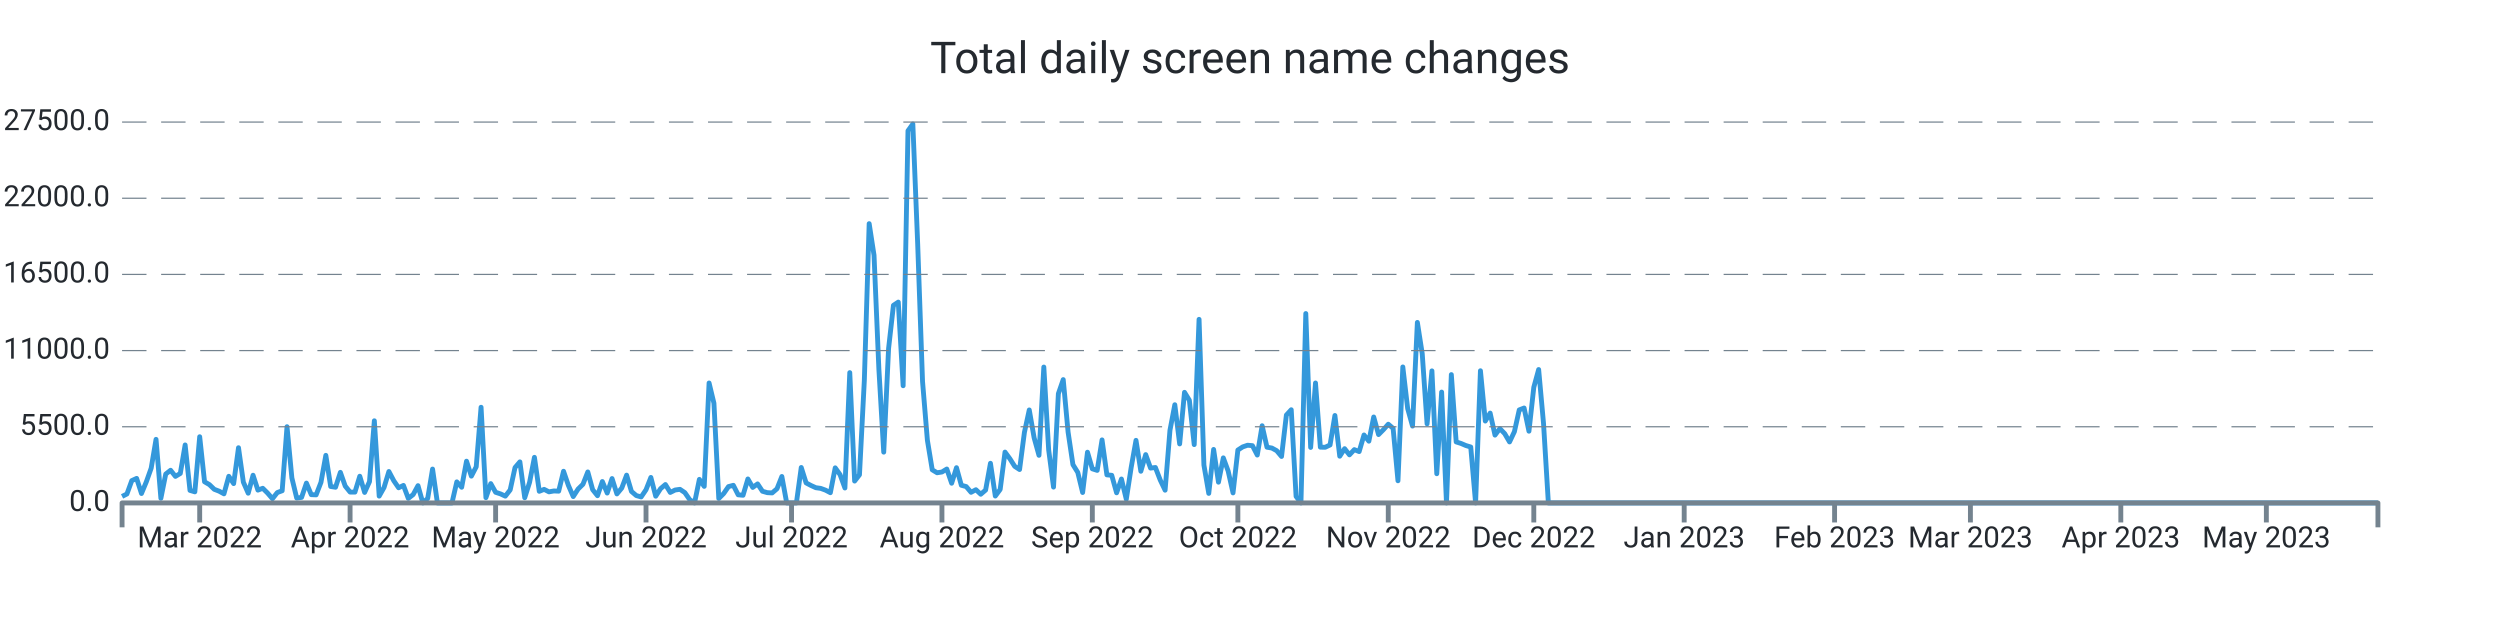
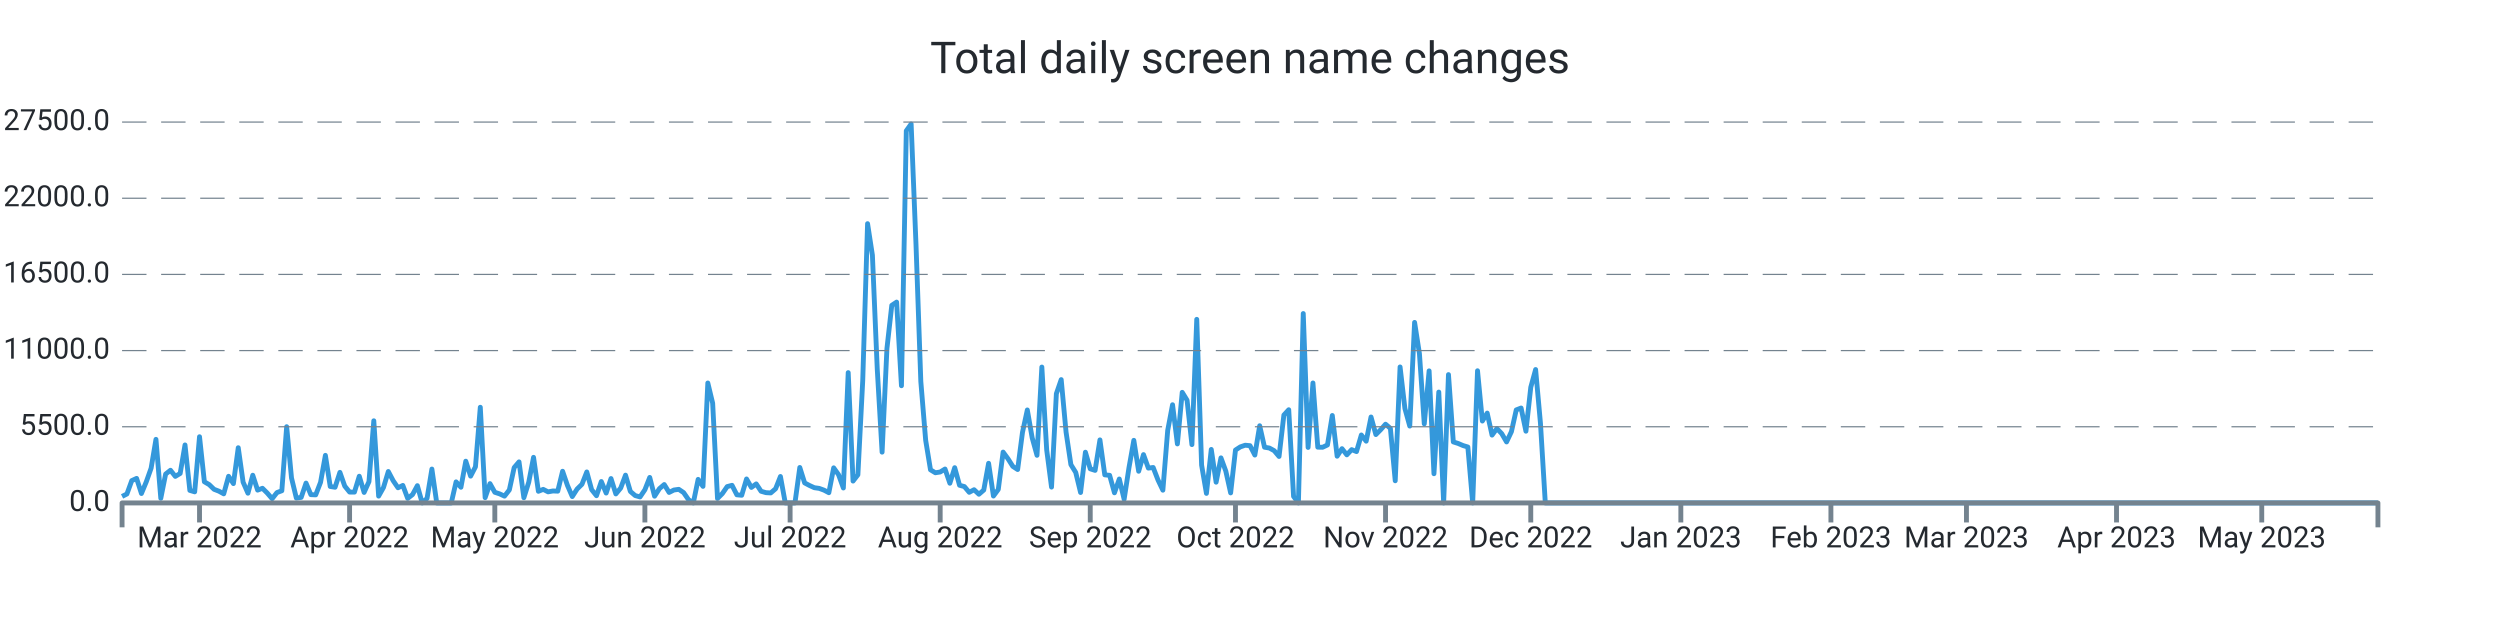
<svg xmlns="http://www.w3.org/2000/svg" width="1024.0" height="256.0" viewBox="0 0 1024.0 256.0" preserveAspectRatio="xMidYMid meet">
-   <path stroke="#3498db" stroke-linejoin="round" d="M 50.0 203.339 L 50 203.339L 51.987 202.33L 53.974 196.867L 55.961 195.948L 57.948 202.143L 59.935 197.355L 61.923 191.761L 63.91 179.962L 65.897 204.094L 67.884 194.172L 69.871 192.618L 71.858 195.125L 73.845 193.928L 75.832 182.248L 77.819 200.866L 79.806 201.456L 81.794 178.89L 83.781 197.338L 85.768 198.501L 87.755 200.418L 89.742 201.184L 91.729 202.267L 93.716 195.091L 95.703 198.081L 97.69 183.389L 99.677 197.474L 101.665 202.018L 103.652 194.66L 105.639 200.753L 107.626 200.004L 109.613 201.972L 111.6 204.275L 113.587 201.745L 115.574 201.014L 117.561 174.783L 119.548 195.761L 121.535 204.003L 123.523 203.731L 125.51 197.877L 127.497 202.608L 129.484 202.693L 131.471 197.559L 133.458 186.514L 135.445 199.266L 137.432 199.573L 139.419 193.48L 141.406 199.108L 143.394 201.547L 145.381 201.57L 147.368 195.069L 149.355 201.7L 151.342 197.287L 153.329 172.355L 155.316 203.209L 157.303 199.675L 159.29 193.129L 161.277 196.89L 163.265 199.788L 165.252 198.83L 167.239 204.134L 169.226 202.579L 171.213 198.926L 173.2 206L 175.187 204.128L 177.174 192.125L 179.161 206L 181.148 206L 183.135 206L 185.123 206L 187.11 197.372L 189.097 199.578L 191.084 188.902L 193.071 195.029L 195.058 191.206L 197.045 166.813L 199.032 203.839L 201.019 198.092L 203.006 201.643L 204.994 202.296L 206.981 203.22L 208.968 200.668L 210.955 191.512L 212.942 189.186L 214.929 203.867L 216.916 197.565L 218.903 187.325L 220.89 201.235L 222.877 200.446L 224.865 201.462L 226.852 201.099L 228.839 201.178L 230.826 193.026L 232.813 198.807L 234.8 203.391L 236.787 200.305L 238.774 198.359L 240.761 193.31L 242.748 200.566L 244.735 203.039L 246.723 197.23L 248.71 201.955L 250.697 196.016L 252.684 202.307L 254.671 199.913L 256.658 194.621L 258.645 201.292L 260.632 202.988L 262.619 203.544L 264.606 200.605L 266.594 195.562L 268.581 203.243L 270.568 200.157L 272.555 198.467L 274.542 201.7L 276.529 200.707L 278.516 200.429L 280.503 201.768L 282.49 204.644L 284.477 206L 286.465 196.356L 288.452 199.215L 290.439 156.874L 292.426 165.151L 294.413 204.173L 296.4 202.177L 298.387 199.312L 300.374 198.784L 302.361 202.676L 304.348 202.857L 306.335 196.186L 308.323 199.647L 310.31 198.206L 312.297 201.218L 314.284 201.791L 316.271 201.904L 318.258 200.197L 320.245 195.171L 322.232 206L 324.219 206L 326.206 206L 328.194 191.483L 330.181 197.797L 332.168 198.852L 334.155 199.76L 336.142 200.038L 338.129 200.764L 340.116 201.808L 342.103 191.631L 344.09 194.411L 346.077 199.885L 348.065 152.631L 350.052 197.048L 352.039 194.473L 354.026 155.904L 356.013 91.609L 358 104.538L 359.987 151.179L 361.974 185.198L 363.961 142.766L 365.948 125.067L 367.935 123.745L 369.923 157.997L 371.91 53.568L 373.897 50.789L 375.884 100.022L 377.871 156.245L 379.858 180.32L 381.845 192.437L 383.832 193.639L 385.819 193.333L 387.806 192.113L 389.794 197.933L 391.781 191.563L 393.768 198.767L 395.755 199.301L 397.742 201.649L 399.729 200.588L 401.716 202.438L 403.703 200.73L 405.69 189.77L 407.677 203.175L 409.665 200.486L 411.652 185.181L 413.639 187.887L 415.626 191.018L 417.613 192.317L 419.6 177.097L 421.587 167.913L 423.574 179.31L 425.561 186.497L 427.548 150.345L 429.535 184.273L 431.523 199.51L 433.51 161.248L 435.497 155.49L 437.484 176.961L 439.471 190.309L 441.458 193.509L 443.445 201.728L 445.432 185.226L 447.419 192.034L 449.406 192.669L 451.394 180.183L 453.381 194.501L 455.368 194.683L 457.355 201.853L 459.342 196.203L 461.329 204.491L 463.316 191.557L 465.303 180.365L 467.29 193.026L 469.277 186.208L 471.265 191.727L 473.252 191.483L 475.239 196.634L 477.226 200.781L 479.213 176.269L 481.2 165.78L 483.187 181.829L 485.174 160.698L 487.161 163.931L 489.148 182.106L 491.135 130.808L 493.123 190.496L 495.11 202.091L 497.097 184.092L 499.084 197.502L 501.071 187.541L 503.058 192.953L 505.045 201.887L 507.032 184.336L 509.019 183.048L 511.006 182.367L 512.994 182.543L 514.981 186.389L 516.968 174.386L 518.955 183.179L 520.942 183.513L 522.929 184.602L 524.916 186.968L 526.903 170.001L 528.89 167.834L 530.877 203.322L 532.865 206L 534.852 128.431L 536.839 183.264L 538.826 156.869L 540.813 183.156L 542.8 183.201L 544.787 182.26L 546.774 170.188L 548.761 186.866L 550.748 183.774L 552.735 186.299L 554.723 184.171L 556.71 184.966L 558.697 178.17L 560.684 180.705L 562.671 170.801L 564.658 177.994L 566.645 175.991L 568.632 173.756L 570.619 175.458L 572.606 196.918L 574.594 150.305L 576.581 167.34L 578.568 174.522L 580.555 132.056L 582.542 144.831L 584.529 173.609L 586.516 151.911L 588.503 194.036L 590.49 160.595L 592.477 206L 594.465 153.437L 596.452 181.012L 598.439 181.641L 600.426 182.492L 602.413 183.088L 604.4 206L 606.387 151.865L 608.374 172.457L 610.361 169.207L 612.348 178.221L 614.335 175.543L 616.323 177.614L 618.31 181.017L 620.297 176.808L 622.284 167.896L 624.271 167.125L 626.258 176.621L 628.245 158.633L 630.232 151.36L 632.219 173.353L 634.206 206L 636.194 206L 638.181 206L 640.168 206L 642.155 206L 644.142 206L 646.129 206L 648.116 206L 650.103 206L 652.09 206L 654.077 206L 656.065 206L 658.052 206L 660.039 206L 662.026 206L 664.013 206L 666 206L 667.987 206L 669.974 206L 671.961 206L 673.948 206L 675.935 206L 677.923 206L 679.91 206L 681.897 206L 683.884 206L 685.871 206L 687.858 206L 689.845 206L 691.832 206L 693.819 206L 695.806 206L 697.794 206L 699.781 206L 701.768 206L 703.755 206L 705.742 206L 707.729 206L 709.716 206L 711.703 206L 713.69 206L 715.677 206L 717.665 206L 719.652 206L 721.639 206L 723.626 206L 725.613 206L 727.6 206L 729.587 206L 731.574 206L 733.561 206L 735.548 206L 737.535 206L 739.523 206L 741.51 206L 743.497 206L 745.484 206L 747.471 206L 749.458 206L 751.445 206L 753.432 206L 755.419 206L 757.406 206L 759.394 206L 761.381 206L 763.368 206L 765.355 206L 767.342 206L 769.329 206L 771.316 206L 773.303 206L 775.29 206L 777.277 206L 779.265 206L 781.252 206L 783.239 206L 785.226 206L 787.213 206L 789.2 206L 791.187 206L 793.174 206L 795.161 206L 797.148 206L 799.135 206L 801.123 206L 803.11 206L 805.097 206L 807.084 206L 809.071 206L 811.058 206L 813.045 206L 815.032 206L 817.019 206L 819.006 206L 820.994 206L 822.981 206L 824.968 206L 826.955 206L 828.942 206L 830.929 206L 832.916 206L 834.903 206L 836.89 206L 838.877 206L 840.865 206L 842.852 206L 844.839 206L 846.826 206L 848.813 206L 850.8 206L 852.787 206L 854.774 206L 856.761 206L 858.748 206L 860.735 206L 862.723 206L 864.71 206L 866.697 206L 868.684 206L 870.671 206L 872.658 206L 874.645 206L 876.632 206L 878.619 206L 880.606 206L 882.594 206L 884.581 206L 886.568 206L 888.555 206L 890.542 206L 892.529 206L 894.516 206L 896.503 206L 898.49 206L 900.477 206L 902.465 206L 904.452 206L 906.439 206L 908.426 206L 910.413 206L 912.4 206L 914.387 206L 916.374 206L 918.361 206L 920.348 206L 922.335 206L 924.323 206L 926.31 206L 928.297 206L 930.284 206L 932.271 206L 934.258 206L 936.245 206L 938.232 206L 940.219 206L 942.206 206L 944.194 206L 946.181 206L 948.168 206L 950.155 206L 952.142 206L 954.129 206L 956.116 206L 958.103 206L 960.09 206L 962.077 206L 964.065 206L 966.052 206L 968.039 206L 970.026 206L 972.013 206L 974 206" stroke-width="2.0" fill="none" />
+   <path stroke="#3498db" stroke-linejoin="round" d="M 50.0 203.339 L 50 203.339L 51.983 202.33L 53.966 196.867L 55.948 195.948L 57.931 202.143L 59.914 197.355L 61.897 191.761L 63.88 179.962L 65.863 204.094L 67.845 194.172L 69.828 192.618L 71.811 195.125L 73.794 193.928L 75.777 182.248L 77.76 200.866L 79.742 201.456L 81.725 178.89L 83.708 197.338L 85.691 198.501L 87.674 200.418L 89.657 201.184L 91.639 202.267L 93.622 195.091L 95.605 198.081L 97.588 183.389L 99.571 197.474L 101.554 202.018L 103.536 194.66L 105.519 200.753L 107.502 200.004L 109.485 201.972L 111.468 204.275L 113.451 201.745L 115.433 201.014L 117.416 174.783L 119.399 195.761L 121.382 204.003L 123.365 203.731L 125.348 197.877L 127.33 202.608L 129.313 202.693L 131.296 197.559L 133.279 186.514L 135.262 199.266L 137.245 199.573L 139.227 193.48L 141.21 199.108L 143.193 201.547L 145.176 201.57L 147.159 195.069L 149.142 201.7L 151.124 197.287L 153.107 172.355L 155.09 203.209L 157.073 199.675L 159.056 193.129L 161.039 196.89L 163.021 199.788L 165.004 198.83L 166.987 204.134L 168.97 202.579L 170.953 198.926L 172.936 206L 174.918 204.128L 176.901 192.125L 178.884 206L 180.867 206L 182.85 206L 184.833 206L 186.815 197.372L 188.798 199.578L 190.781 188.902L 192.764 195.029L 194.747 191.206L 196.73 166.813L 198.712 203.839L 200.695 198.092L 202.678 201.643L 204.661 202.296L 206.644 203.22L 208.627 200.668L 210.609 191.512L 212.592 189.186L 214.575 203.867L 216.558 197.565L 218.541 187.325L 220.524 201.235L 222.506 200.446L 224.489 201.462L 226.472 201.099L 228.455 201.178L 230.438 193.026L 232.421 198.807L 234.403 203.391L 236.386 200.305L 238.369 198.359L 240.352 193.31L 242.335 200.566L 244.318 203.039L 246.3 197.23L 248.283 201.955L 250.266 196.016L 252.249 202.307L 254.232 199.913L 256.215 194.621L 258.197 201.292L 260.18 202.988L 262.163 203.544L 264.146 200.605L 266.129 195.562L 268.112 203.243L 270.094 200.157L 272.077 198.467L 274.06 201.7L 276.043 200.707L 278.026 200.429L 280.009 201.768L 281.991 204.644L 283.974 206L 285.957 196.356L 287.94 199.215L 289.923 156.874L 291.906 165.151L 293.888 204.173L 295.871 202.177L 297.854 199.312L 299.837 198.784L 301.82 202.676L 303.803 202.857L 305.785 196.186L 307.768 199.647L 309.751 198.206L 311.734 201.218L 313.717 201.791L 315.7 201.904L 317.682 200.197L 319.665 195.171L 321.648 206L 323.631 206L 325.614 206L 327.597 191.483L 329.579 197.797L 331.562 198.852L 333.545 199.76L 335.528 200.038L 337.511 200.764L 339.494 201.808L 341.476 191.631L 343.459 194.411L 345.442 199.885L 347.425 152.631L 349.408 197.048L 351.391 194.473L 353.373 155.904L 355.356 91.609L 357.339 104.538L 359.322 151.179L 361.305 185.198L 363.288 142.766L 365.27 125.067L 367.253 123.745L 369.236 157.997L 371.219 53.568L 373.202 50.789L 375.185 100.022L 377.167 156.245L 379.15 180.32L 381.133 192.437L 383.116 193.639L 385.099 193.333L 387.082 192.113L 389.064 197.933L 391.047 191.563L 393.03 198.767L 395.013 199.301L 396.996 201.649L 398.979 200.588L 400.961 202.438L 402.944 200.73L 404.927 189.77L 406.91 203.175L 408.893 200.486L 410.876 185.181L 412.858 187.887L 414.841 191.018L 416.824 192.317L 418.807 177.097L 420.79 167.913L 422.773 179.31L 424.755 186.497L 426.738 150.345L 428.721 184.273L 430.704 199.51L 432.687 161.248L 434.67 155.49L 436.652 176.961L 438.635 190.309L 440.618 193.509L 442.601 201.728L 444.584 185.226L 446.567 192.034L 448.549 192.669L 450.532 180.183L 452.515 194.501L 454.498 194.683L 456.481 201.853L 458.464 196.203L 460.446 204.491L 462.429 191.557L 464.412 180.365L 466.395 193.026L 468.378 186.208L 470.361 191.727L 472.343 191.483L 474.326 196.634L 476.309 200.781L 478.292 176.269L 480.275 165.78L 482.258 181.829L 484.24 160.698L 486.223 163.931L 488.206 182.106L 490.189 130.808L 492.172 190.496L 494.155 202.091L 496.137 184.092L 498.12 197.502L 500.103 187.541L 502.086 192.953L 504.069 201.887L 506.052 184.336L 508.034 183.048L 510.017 182.367L 512 182.543L 513.983 186.389L 515.966 174.386L 517.948 183.179L 519.931 183.513L 521.914 184.602L 523.897 186.968L 525.88 170.001L 527.863 167.834L 529.845 203.322L 531.828 206L 533.811 128.431L 535.794 183.264L 537.777 156.869L 539.76 183.156L 541.742 183.201L 543.725 182.26L 545.708 170.188L 547.691 186.866L 549.674 183.774L 551.657 186.299L 553.639 184.171L 555.622 184.966L 557.605 178.17L 559.588 180.705L 561.571 170.801L 563.554 177.994L 565.536 175.991L 567.519 173.756L 569.502 175.458L 571.485 196.918L 573.468 150.305L 575.451 167.34L 577.433 174.522L 579.416 132.056L 581.399 144.831L 583.382 173.609L 585.365 151.911L 587.348 194.036L 589.33 160.595L 591.313 206L 593.296 153.437L 595.279 181.012L 597.262 181.641L 599.245 182.492L 601.227 183.088L 603.21 206L 605.193 151.865L 607.176 172.457L 609.159 169.207L 611.142 178.221L 613.124 175.543L 615.107 177.614L 617.09 181.017L 619.073 176.808L 621.056 167.896L 623.039 167.125L 625.021 176.621L 627.004 158.633L 628.987 151.36L 630.97 173.353L 632.953 206L 634.936 206L 636.918 206L 638.901 206L 640.884 206L 642.867 206L 644.85 206L 646.833 206L 648.815 206L 650.798 206L 652.781 206L 654.764 206L 656.747 206L 658.73 206L 660.712 206L 662.695 206L 664.678 206L 666.661 206L 668.644 206L 670.627 206L 672.609 206L 674.592 206L 676.575 206L 678.558 206L 680.541 206L 682.524 206L 684.506 206L 686.489 206L 688.472 206L 690.455 206L 692.438 206L 694.421 206L 696.403 206L 698.386 206L 700.369 206L 702.352 206L 704.335 206L 706.318 206L 708.3 206L 710.283 206L 712.266 206L 714.249 206L 716.232 206L 718.215 206L 720.197 206L 722.18 206L 724.163 206L 726.146 206L 728.129 206L 730.112 206L 732.094 206L 734.077 206L 736.06 206L 738.043 206L 740.026 206L 742.009 206L 743.991 206L 745.974 206L 747.957 206L 749.94 206L 751.923 206L 753.906 206L 755.888 206L 757.871 206L 759.854 206L 761.837 206L 763.82 206L 765.803 206L 767.785 206L 769.768 206L 771.751 206L 773.734 206L 775.717 206L 777.7 206L 779.682 206L 781.665 206L 783.648 206L 785.631 206L 787.614 206L 789.597 206L 791.579 206L 793.562 206L 795.545 206L 797.528 206L 799.511 206L 801.494 206L 803.476 206L 805.459 206L 807.442 206L 809.425 206L 811.408 206L 813.391 206L 815.373 206L 817.356 206L 819.339 206L 821.322 206L 823.305 206L 825.288 206L 827.27 206L 829.253 206L 831.236 206L 833.219 206L 835.202 206L 837.185 206L 839.167 206L 841.15 206L 843.133 206L 845.116 206L 847.099 206L 849.082 206L 851.064 206L 853.047 206L 855.03 206L 857.013 206L 858.996 206L 860.979 206L 862.961 206L 864.944 206L 866.927 206L 868.91 206L 870.893 206L 872.876 206L 874.858 206L 876.841 206L 878.824 206L 880.807 206L 882.79 206L 884.773 206L 886.755 206L 888.738 206L 890.721 206L 892.704 206L 894.687 206L 896.67 206L 898.652 206L 900.635 206L 902.618 206L 904.601 206L 906.584 206L 908.567 206L 910.549 206L 912.532 206L 914.515 206L 916.498 206L 918.481 206L 920.464 206L 922.446 206L 924.429 206L 926.412 206L 928.395 206L 930.378 206L 932.361 206L 934.343 206L 936.326 206L 938.309 206L 940.292 206L 942.275 206L 944.258 206L 946.24 206L 948.223 206L 950.206 206L 952.189 206L 954.172 206L 956.155 206L 958.137 206L 960.12 206L 962.103 206L 964.086 206L 966.069 206L 968.052 206L 970.034 206L 972.017 206L 974 206" stroke-width="2.0" fill="none" />
  <text x="45.0" font-family="-apple-system, system-ui, BlinkMacSystemFont, Roboto" y="50.0" dominant-baseline="middle" text-anchor="end" font-size="12" fill="#24292f">27500.0</text>
  <path stroke="#74838f" stroke-dasharray="10 6" stroke-width="0.5" d="M 50.0 50.0 L 974.0 50.0" />
  <text x="45.0" font-family="-apple-system, system-ui, BlinkMacSystemFont, Roboto" y="81.2" dominant-baseline="middle" text-anchor="end" font-size="12" fill="#24292f">22000.0</text>
  <path stroke="#74838f" stroke-dasharray="10 6" stroke-width="0.5" d="M 50.0 81.2 L 974.0 81.2" />
  <text x="45.0" font-family="-apple-system, system-ui, BlinkMacSystemFont, Roboto" y="112.4" dominant-baseline="middle" text-anchor="end" font-size="12" fill="#24292f">16500.0</text>
  <path stroke="#74838f" stroke-dasharray="10 6" stroke-width="0.5" d="M 50.0 112.4 L 974.0 112.4" />
  <text x="45.0" font-family="-apple-system, system-ui, BlinkMacSystemFont, Roboto" y="143.6" dominant-baseline="middle" text-anchor="end" font-size="12" fill="#24292f">11000.0</text>
  <path stroke="#74838f" stroke-dasharray="10 6" stroke-width="0.5" d="M 50.0 143.6 L 974.0 143.6" />
  <text x="45.0" font-family="-apple-system, system-ui, BlinkMacSystemFont, Roboto" y="174.8" dominant-baseline="middle" text-anchor="end" font-size="12" fill="#24292f">5500.0</text>
  <path stroke="#74838f" stroke-dasharray="10 6" stroke-width="0.5" d="M 50.0 174.8 L 974.0 174.8" />
  <text x="45.0" font-family="-apple-system, system-ui, BlinkMacSystemFont, Roboto" y="206.0" dominant-baseline="middle" text-anchor="end" font-size="12" fill="#24292f">0.0</text>
-   <path stroke="#74838f" stroke-width="2.0" d="M 81.794 206.0 L 81.794 214.0" />
-   <text x="81.794" font-family="-apple-system, system-ui, BlinkMacSystemFont, Roboto" y="216.0" dominant-baseline="hanging" text-anchor="middle" font-size="12" fill="#24292f">Mar 2022</text>
-   <path stroke="#74838f" stroke-width="2.0" d="M 143.394 206.0 L 143.394 214.0" />
-   <text x="143.394" font-family="-apple-system, system-ui, BlinkMacSystemFont, Roboto" y="216.0" dominant-baseline="hanging" text-anchor="middle" font-size="12" fill="#24292f">Apr 2022</text>
-   <path stroke="#74838f" stroke-width="2.0" d="M 203.006 206.0 L 203.006 214.0" />
-   <text x="203.006" font-family="-apple-system, system-ui, BlinkMacSystemFont, Roboto" y="216.0" dominant-baseline="hanging" text-anchor="middle" font-size="12" fill="#24292f">May 2022</text>
-   <path stroke="#74838f" stroke-width="2.0" d="M 264.606 206.0 L 264.606 214.0" />
-   <text x="264.606" font-family="-apple-system, system-ui, BlinkMacSystemFont, Roboto" y="216.0" dominant-baseline="hanging" text-anchor="middle" font-size="12" fill="#24292f">Jun 2022</text>
-   <path stroke="#74838f" stroke-width="2.0" d="M 324.219 206.0 L 324.219 214.0" />
-   <text x="324.219" font-family="-apple-system, system-ui, BlinkMacSystemFont, Roboto" y="216.0" dominant-baseline="hanging" text-anchor="middle" font-size="12" fill="#24292f">Jul 2022</text>
-   <path stroke="#74838f" stroke-width="2.0" d="M 385.819 206.0 L 385.819 214.0" />
-   <text x="385.819" font-family="-apple-system, system-ui, BlinkMacSystemFont, Roboto" y="216.0" dominant-baseline="hanging" text-anchor="middle" font-size="12" fill="#24292f">Aug 2022</text>
-   <path stroke="#74838f" stroke-width="2.0" d="M 447.419 206.0 L 447.419 214.0" />
-   <text x="447.419" font-family="-apple-system, system-ui, BlinkMacSystemFont, Roboto" y="216.0" dominant-baseline="hanging" text-anchor="middle" font-size="12" fill="#24292f">Sep 2022</text>
-   <path stroke="#74838f" stroke-width="2.0" d="M 507.032 206.0 L 507.032 214.0" />
-   <text x="507.032" font-family="-apple-system, system-ui, BlinkMacSystemFont, Roboto" y="216.0" dominant-baseline="hanging" text-anchor="middle" font-size="12" fill="#24292f">Oct 2022</text>
-   <path stroke="#74838f" stroke-width="2.0" d="M 568.632 206.0 L 568.632 214.0" />
-   <text x="568.632" font-family="-apple-system, system-ui, BlinkMacSystemFont, Roboto" y="216.0" dominant-baseline="hanging" text-anchor="middle" font-size="12" fill="#24292f">Nov 2022</text>
-   <path stroke="#74838f" stroke-width="2.0" d="M 628.245 206.0 L 628.245 214.0" />
-   <text x="628.245" font-family="-apple-system, system-ui, BlinkMacSystemFont, Roboto" y="216.0" dominant-baseline="hanging" text-anchor="middle" font-size="12" fill="#24292f">Dec 2022</text>
-   <path stroke="#74838f" stroke-width="2.0" d="M 689.845 206.0 L 689.845 214.0" />
-   <text x="689.845" font-family="-apple-system, system-ui, BlinkMacSystemFont, Roboto" y="216.0" dominant-baseline="hanging" text-anchor="middle" font-size="12" fill="#24292f">Jan 2023</text>
-   <path stroke="#74838f" stroke-width="2.0" d="M 751.445 206.0 L 751.445 214.0" />
-   <text x="751.445" font-family="-apple-system, system-ui, BlinkMacSystemFont, Roboto" y="216.0" dominant-baseline="hanging" text-anchor="middle" font-size="12" fill="#24292f">Feb 2023</text>
-   <path stroke="#74838f" stroke-width="2.0" d="M 807.084 206.0 L 807.084 214.0" />
-   <text x="807.084" font-family="-apple-system, system-ui, BlinkMacSystemFont, Roboto" y="216.0" dominant-baseline="hanging" text-anchor="middle" font-size="12" fill="#24292f">Mar 2023</text>
-   <path stroke="#74838f" stroke-width="2.0" d="M 868.684 206.0 L 868.684 214.0" />
-   <text x="868.684" font-family="-apple-system, system-ui, BlinkMacSystemFont, Roboto" y="216.0" dominant-baseline="hanging" text-anchor="middle" font-size="12" fill="#24292f">Apr 2023</text>
-   <path stroke="#74838f" stroke-width="2.0" d="M 928.297 206.0 L 928.297 214.0" />
-   <text x="928.297" font-family="-apple-system, system-ui, BlinkMacSystemFont, Roboto" y="216.0" dominant-baseline="hanging" text-anchor="middle" font-size="12" fill="#24292f">May 2023</text>
+   <path stroke="#74838f" stroke-width="2.0" d="M 81.725 206.0 L 81.725 214.0" />
+   <text x="81.725" font-family="-apple-system, system-ui, BlinkMacSystemFont, Roboto" y="216.0" dominant-baseline="hanging" text-anchor="middle" font-size="12" fill="#24292f">Mar 2022</text>
+   <path stroke="#74838f" stroke-width="2.0" d="M 143.193 206.0 L 143.193 214.0" />
+   <text x="143.193" font-family="-apple-system, system-ui, BlinkMacSystemFont, Roboto" y="216.0" dominant-baseline="hanging" text-anchor="middle" font-size="12" fill="#24292f">Apr 2022</text>
+   <path stroke="#74838f" stroke-width="2.0" d="M 202.678 206.0 L 202.678 214.0" />
+   <text x="202.678" font-family="-apple-system, system-ui, BlinkMacSystemFont, Roboto" y="216.0" dominant-baseline="hanging" text-anchor="middle" font-size="12" fill="#24292f">May 2022</text>
+   <path stroke="#74838f" stroke-width="2.0" d="M 264.146 206.0 L 264.146 214.0" />
+   <text x="264.146" font-family="-apple-system, system-ui, BlinkMacSystemFont, Roboto" y="216.0" dominant-baseline="hanging" text-anchor="middle" font-size="12" fill="#24292f">Jun 2022</text>
+   <path stroke="#74838f" stroke-width="2.0" d="M 323.631 206.0 L 323.631 214.0" />
+   <text x="323.631" font-family="-apple-system, system-ui, BlinkMacSystemFont, Roboto" y="216.0" dominant-baseline="hanging" text-anchor="middle" font-size="12" fill="#24292f">Jul 2022</text>
+   <path stroke="#74838f" stroke-width="2.0" d="M 385.099 206.0 L 385.099 214.0" />
+   <text x="385.099" font-family="-apple-system, system-ui, BlinkMacSystemFont, Roboto" y="216.0" dominant-baseline="hanging" text-anchor="middle" font-size="12" fill="#24292f">Aug 2022</text>
+   <path stroke="#74838f" stroke-width="2.0" d="M 446.567 206.0 L 446.567 214.0" />
+   <text x="446.567" font-family="-apple-system, system-ui, BlinkMacSystemFont, Roboto" y="216.0" dominant-baseline="hanging" text-anchor="middle" font-size="12" fill="#24292f">Sep 2022</text>
+   <path stroke="#74838f" stroke-width="2.0" d="M 506.052 206.0 L 506.052 214.0" />
+   <text x="506.052" font-family="-apple-system, system-ui, BlinkMacSystemFont, Roboto" y="216.0" dominant-baseline="hanging" text-anchor="middle" font-size="12" fill="#24292f">Oct 2022</text>
+   <path stroke="#74838f" stroke-width="2.0" d="M 567.519 206.0 L 567.519 214.0" />
+   <text x="567.519" font-family="-apple-system, system-ui, BlinkMacSystemFont, Roboto" y="216.0" dominant-baseline="hanging" text-anchor="middle" font-size="12" fill="#24292f">Nov 2022</text>
+   <path stroke="#74838f" stroke-width="2.0" d="M 627.004 206.0 L 627.004 214.0" />
+   <text x="627.004" font-family="-apple-system, system-ui, BlinkMacSystemFont, Roboto" y="216.0" dominant-baseline="hanging" text-anchor="middle" font-size="12" fill="#24292f">Dec 2022</text>
+   <path stroke="#74838f" stroke-width="2.0" d="M 688.472 206.0 L 688.472 214.0" />
+   <text x="688.472" font-family="-apple-system, system-ui, BlinkMacSystemFont, Roboto" y="216.0" dominant-baseline="hanging" text-anchor="middle" font-size="12" fill="#24292f">Jan 2023</text>
+   <path stroke="#74838f" stroke-width="2.0" d="M 749.94 206.0 L 749.94 214.0" />
+   <text x="749.94" font-family="-apple-system, system-ui, BlinkMacSystemFont, Roboto" y="216.0" dominant-baseline="hanging" text-anchor="middle" font-size="12" fill="#24292f">Feb 2023</text>
+   <path stroke="#74838f" stroke-width="2.0" d="M 805.459 206.0 L 805.459 214.0" />
+   <text x="805.459" font-family="-apple-system, system-ui, BlinkMacSystemFont, Roboto" y="216.0" dominant-baseline="hanging" text-anchor="middle" font-size="12" fill="#24292f">Mar 2023</text>
+   <path stroke="#74838f" stroke-width="2.0" d="M 866.927 206.0 L 866.927 214.0" />
+   <text x="866.927" font-family="-apple-system, system-ui, BlinkMacSystemFont, Roboto" y="216.0" dominant-baseline="hanging" text-anchor="middle" font-size="12" fill="#24292f">Apr 2023</text>
+   <path stroke="#74838f" stroke-width="2.0" d="M 926.412 206.0 L 926.412 214.0" />
+   <text x="926.412" font-family="-apple-system, system-ui, BlinkMacSystemFont, Roboto" y="216.0" dominant-baseline="hanging" text-anchor="middle" font-size="12" fill="#24292f">May 2023</text>
  <path stroke="#74838f" stroke-linejoin="round" stroke-width="2.0" d="M 50.0 216.0 L 50.0 206.0 L 974.0 206.0 L 974.0 216.0" fill="none" />
  <text x="512.0" y="25.0" font-family="-apple-system, system-ui, BlinkMacSystemFont, Roboto" dominant-baseline="middle" text-anchor="middle" font-size="18" fill="#24292f">Total daily screen name changes</text>
</svg>
